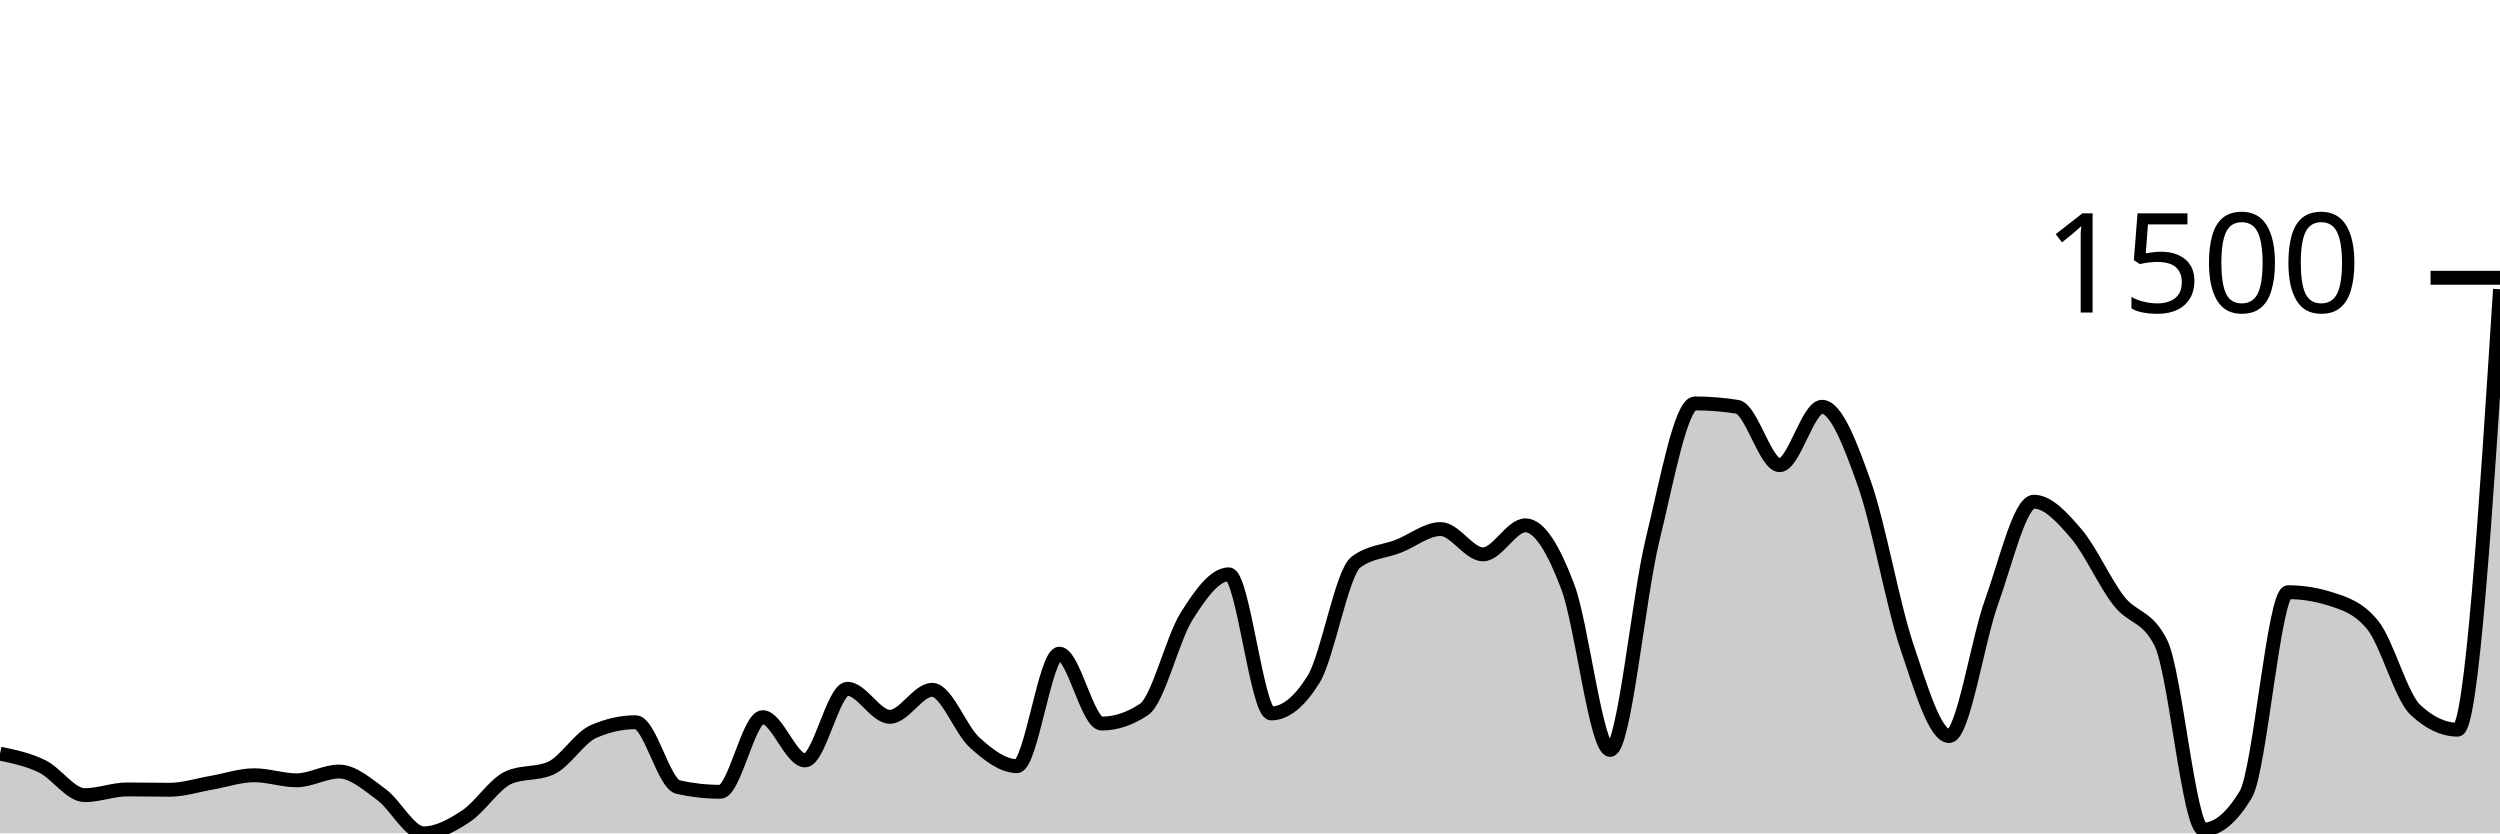
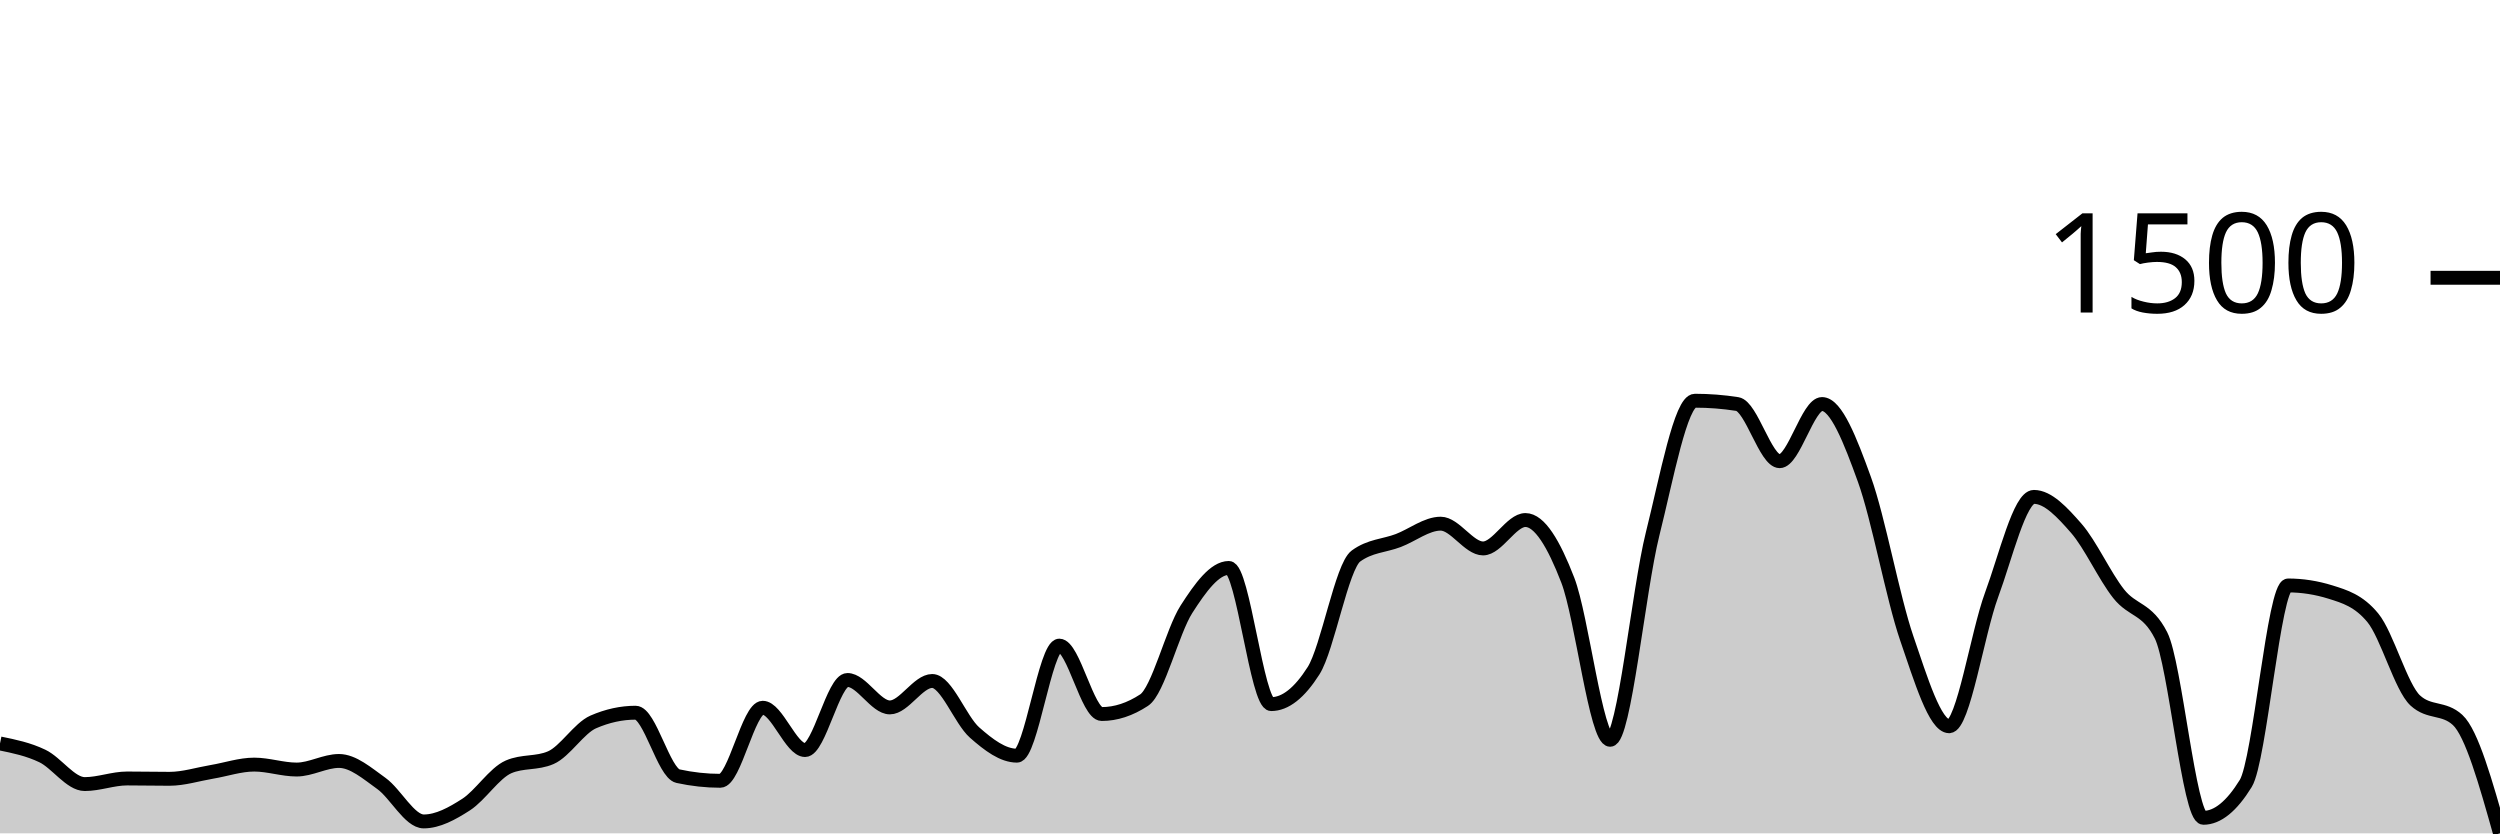
<svg xmlns="http://www.w3.org/2000/svg" viewBox="0 0 180 60">
  <g transform="translate(0,20)">
-     <path class="area" fill="rgba(0, 0, 0, 0.2)" d="M0,34.261C1.017,34.474,2.034,34.687,3.051,35.185C4.068,35.684,5.085,37.252,6.102,37.252C7.119,37.252,8.136,36.839,9.153,36.839C10.169,36.839,11.186,36.863,12.203,36.863C13.22,36.863,14.237,36.527,15.254,36.353C16.271,36.178,17.288,35.818,18.305,35.818C19.322,35.818,20.339,36.182,21.356,36.182C22.373,36.182,23.39,35.55,24.407,35.55C25.424,35.55,26.441,36.462,27.458,37.204C28.475,37.945,29.492,40,30.508,40C31.525,40,32.542,39.429,33.559,38.76C34.576,38.091,35.593,36.442,36.61,35.988C37.627,35.534,38.644,35.761,39.661,35.307C40.678,34.853,41.695,33.135,42.712,32.681C43.729,32.227,44.746,32,45.763,32C46.78,32,47.797,36.442,48.814,36.669C49.831,36.896,50.847,37.009,51.864,37.009C52.881,37.009,53.898,31.635,54.915,31.635C55.932,31.635,56.949,34.748,57.966,34.748C58.983,34.748,60,29.593,61.017,29.593C62.034,29.593,63.051,31.611,64.068,31.611C65.085,31.611,66.102,29.666,67.119,29.666C68.136,29.666,69.153,32.543,70.169,33.459C71.186,34.375,72.203,35.161,73.22,35.161C74.237,35.161,75.254,27.064,76.271,27.064C77.288,27.064,78.305,32.097,79.322,32.097C80.339,32.097,81.356,31.757,82.373,31.076C83.39,30.395,84.407,26.01,85.424,24.389C86.441,22.768,87.458,21.35,88.475,21.35C89.492,21.35,90.508,31.368,91.525,31.368C92.542,31.368,93.559,30.549,94.576,28.912C95.593,27.275,96.61,21.236,97.627,20.474C98.644,19.712,99.661,19.728,100.678,19.331C101.695,18.934,102.712,18.091,103.729,18.091C104.746,18.091,105.763,19.915,106.78,19.915C107.797,19.915,108.814,17.824,109.831,17.824C110.847,17.824,111.864,19.554,112.881,22.249C113.898,24.944,114.915,33.994,115.932,33.994C116.949,33.994,117.966,23.027,118.983,18.869C120,14.711,121.017,9.046,122.034,9.046C123.051,9.046,124.068,9.127,125.085,9.289C126.102,9.451,127.119,13.495,128.136,13.495C129.153,13.495,130.169,9.289,131.186,9.289C132.203,9.289,133.22,11.959,134.237,14.833C135.254,17.706,136.271,23.502,137.288,26.529C138.305,29.556,139.322,32.997,140.339,32.997C141.356,32.997,142.373,26.156,143.39,23.343C144.407,20.531,145.424,16.122,146.441,16.122C147.458,16.122,148.475,17.244,149.492,18.432C150.508,19.619,151.525,21.933,152.542,23.246C153.559,24.559,154.576,24.267,155.593,26.31C156.61,28.353,157.627,39.733,158.644,39.733C159.661,39.733,160.678,38.89,161.695,37.204C162.712,35.518,163.729,22.638,164.746,22.638C165.763,22.638,166.78,22.8,167.797,23.125C168.814,23.449,169.831,23.757,170.847,25.021C171.864,26.286,172.881,30.144,173.898,31.1C174.915,32.057,175.932,32.535,176.949,32.535C177.966,32.535,178.983,16.681,180,0.827L180,40C178.983,40,177.966,40,176.949,40C175.932,40,174.915,40,173.898,40C172.881,40,171.864,40,170.847,40C169.831,40,168.814,40,167.797,40C166.78,40,165.763,40,164.746,40C163.729,40,162.712,40,161.695,40C160.678,40,159.661,40,158.644,40C157.627,40,156.61,40,155.593,40C154.576,40,153.559,40,152.542,40C151.525,40,150.508,40,149.492,40C148.475,40,147.458,40,146.441,40C145.424,40,144.407,40,143.39,40C142.373,40,141.356,40,140.339,40C139.322,40,138.305,40,137.288,40C136.271,40,135.254,40,134.237,40C133.22,40,132.203,40,131.186,40C130.169,40,129.153,40,128.136,40C127.119,40,126.102,40,125.085,40C124.068,40,123.051,40,122.034,40C121.017,40,120,40,118.983,40C117.966,40,116.949,40,115.932,40C114.915,40,113.898,40,112.881,40C111.864,40,110.847,40,109.831,40C108.814,40,107.797,40,106.78,40C105.763,40,104.746,40,103.729,40C102.712,40,101.695,40,100.678,40C99.661,40,98.644,40,97.627,40C96.61,40,95.593,40,94.576,40C93.559,40,92.542,40,91.525,40C90.508,40,89.492,40,88.475,40C87.458,40,86.441,40,85.424,40C84.407,40,83.39,40,82.373,40C81.356,40,80.339,40,79.322,40C78.305,40,77.288,40,76.271,40C75.254,40,74.237,40,73.22,40C72.203,40,71.186,40,70.169,40C69.153,40,68.136,40,67.119,40C66.102,40,65.085,40,64.068,40C63.051,40,62.034,40,61.017,40C60,40,58.983,40,57.966,40C56.949,40,55.932,40,54.915,40C53.898,40,52.881,40,51.864,40C50.847,40,49.831,40,48.814,40C47.797,40,46.78,40,45.763,40C44.746,40,43.729,40,42.712,40C41.695,40,40.678,40,39.661,40C38.644,40,37.627,40,36.61,40C35.593,40,34.576,40,33.559,40C32.542,40,31.525,40,30.508,40C29.492,40,28.475,40,27.458,40C26.441,40,25.424,40,24.407,40C23.39,40,22.373,40,21.356,40C20.339,40,19.322,40,18.305,40C17.288,40,16.271,40,15.254,40C14.237,40,13.22,40,12.203,40C11.186,40,10.169,40,9.153,40C8.136,40,7.119,40,6.102,40C5.085,40,4.068,40,3.051,40C2.034,40,1.017,40,0,40Z" />
-     <path class="line" stroke="black" fill="none" d="M0,34.261C1.017,34.474,2.034,34.687,3.051,35.185C4.068,35.684,5.085,37.252,6.102,37.252C7.119,37.252,8.136,36.839,9.153,36.839C10.169,36.839,11.186,36.863,12.203,36.863C13.22,36.863,14.237,36.527,15.254,36.353C16.271,36.178,17.288,35.818,18.305,35.818C19.322,35.818,20.339,36.182,21.356,36.182C22.373,36.182,23.39,35.55,24.407,35.55C25.424,35.55,26.441,36.462,27.458,37.204C28.475,37.945,29.492,40,30.508,40C31.525,40,32.542,39.429,33.559,38.76C34.576,38.091,35.593,36.442,36.61,35.988C37.627,35.534,38.644,35.761,39.661,35.307C40.678,34.853,41.695,33.135,42.712,32.681C43.729,32.227,44.746,32,45.763,32C46.78,32,47.797,36.442,48.814,36.669C49.831,36.896,50.847,37.009,51.864,37.009C52.881,37.009,53.898,31.635,54.915,31.635C55.932,31.635,56.949,34.748,57.966,34.748C58.983,34.748,60,29.593,61.017,29.593C62.034,29.593,63.051,31.611,64.068,31.611C65.085,31.611,66.102,29.666,67.119,29.666C68.136,29.666,69.153,32.543,70.169,33.459C71.186,34.375,72.203,35.161,73.22,35.161C74.237,35.161,75.254,27.064,76.271,27.064C77.288,27.064,78.305,32.097,79.322,32.097C80.339,32.097,81.356,31.757,82.373,31.076C83.39,30.395,84.407,26.01,85.424,24.389C86.441,22.768,87.458,21.35,88.475,21.35C89.492,21.35,90.508,31.368,91.525,31.368C92.542,31.368,93.559,30.549,94.576,28.912C95.593,27.275,96.61,21.236,97.627,20.474C98.644,19.712,99.661,19.728,100.678,19.331C101.695,18.934,102.712,18.091,103.729,18.091C104.746,18.091,105.763,19.915,106.78,19.915C107.797,19.915,108.814,17.824,109.831,17.824C110.847,17.824,111.864,19.554,112.881,22.249C113.898,24.944,114.915,33.994,115.932,33.994C116.949,33.994,117.966,23.027,118.983,18.869C120,14.711,121.017,9.046,122.034,9.046C123.051,9.046,124.068,9.127,125.085,9.289C126.102,9.451,127.119,13.495,128.136,13.495C129.153,13.495,130.169,9.289,131.186,9.289C132.203,9.289,133.22,11.959,134.237,14.833C135.254,17.706,136.271,23.502,137.288,26.529C138.305,29.556,139.322,32.997,140.339,32.997C141.356,32.997,142.373,26.156,143.39,23.343C144.407,20.531,145.424,16.122,146.441,16.122C147.458,16.122,148.475,17.244,149.492,18.432C150.508,19.619,151.525,21.933,152.542,23.246C153.559,24.559,154.576,24.267,155.593,26.31C156.61,28.353,157.627,39.733,158.644,39.733C159.661,39.733,160.678,38.89,161.695,37.204C162.712,35.518,163.729,22.638,164.746,22.638C165.763,22.638,166.78,22.8,167.797,23.125C168.814,23.449,169.831,23.757,170.847,25.021C171.864,26.286,172.881,30.144,173.898,31.1C174.915,32.057,175.932,32.535,176.949,32.535C177.966,32.535,178.983,16.681,180,0.827" />
+     <path class="area" fill="rgba(0, 0, 0, 0.2)" d="M0,33.528C1.017,33.736,2.034,33.944,3.051,34.432C4.068,34.92,5.085,36.454,6.102,36.454C7.119,36.454,8.136,36.05,9.153,36.05C10.169,36.05,11.186,36.074,12.203,36.074C13.22,36.074,14.237,35.745,15.254,35.574C16.271,35.404,17.288,35.051,18.305,35.051C19.322,35.051,20.339,35.407,21.356,35.407C22.373,35.407,23.39,34.789,24.407,34.789C25.424,34.789,26.441,35.681,27.458,36.407C28.475,37.133,29.492,39.143,30.508,39.143C31.525,39.143,32.542,38.584,33.559,37.93C34.576,37.275,35.593,35.661,36.61,35.217C37.627,34.773,38.644,34.995,39.661,34.551C40.678,34.107,41.695,32.425,42.712,31.981C43.729,31.537,44.746,31.315,45.763,31.315C46.78,31.315,47.797,35.661,48.814,35.883C49.831,36.105,50.847,36.217,51.864,36.217C52.881,36.217,53.898,30.958,54.915,30.958C55.932,30.958,56.949,34.004,57.966,34.004C58.983,34.004,60,28.959,61.017,28.959C62.034,28.959,63.051,30.934,64.068,30.934C65.085,30.934,66.102,29.03,67.119,29.03C68.136,29.03,69.153,31.846,70.169,32.742C71.186,33.639,72.203,34.408,73.22,34.408C74.237,34.408,75.254,26.484,76.271,26.484C77.288,26.484,78.305,31.41,79.322,31.41C80.339,31.41,81.356,31.077,82.373,30.41C83.39,29.744,84.407,25.453,85.424,23.867C86.441,22.28,87.458,20.892,88.475,20.892C89.492,20.892,90.508,30.696,91.525,30.696C92.542,30.696,93.559,29.895,94.576,28.293C95.593,26.69,96.61,20.781,97.627,20.036C98.644,19.29,99.661,19.306,100.678,18.917C101.695,18.529,102.712,17.704,103.729,17.704C104.746,17.704,105.763,19.488,106.78,19.488C107.797,19.488,108.814,17.442,109.831,17.442C110.847,17.442,111.864,19.135,112.881,21.773C113.898,24.41,114.915,33.266,115.932,33.266C116.949,33.266,117.966,22.534,118.983,18.465C120,14.396,121.017,8.852,122.034,8.852C123.051,8.852,124.068,8.931,125.085,9.09C126.102,9.248,127.119,13.206,128.136,13.206C129.153,13.206,130.169,9.09,131.186,9.09C132.203,9.09,133.22,11.703,134.237,14.515C135.254,17.327,136.271,22.998,137.288,25.961C138.305,28.923,139.322,32.29,140.339,32.29C141.356,32.29,142.373,25.596,143.39,22.844C144.407,20.091,145.424,15.776,146.441,15.776C147.458,15.776,148.475,16.875,149.492,18.037C150.508,19.199,151.525,21.463,152.542,22.748C153.559,24.033,154.576,23.748,155.593,25.747C156.61,27.745,157.627,38.882,158.644,38.882C159.661,38.882,160.678,38.057,161.695,36.407C162.712,34.757,163.729,22.153,164.746,22.153C165.763,22.153,166.78,22.312,167.797,22.629C168.814,22.947,169.831,23.248,170.847,24.485C171.864,25.723,172.881,29.498,173.898,30.434C174.915,31.37,175.932,30.902,176.949,31.838C177.966,32.774,178.983,36.387,180,40L180,40C178.983,40,177.966,40,176.949,40C175.932,40,174.915,40,173.898,40C172.881,40,171.864,40,170.847,40C169.831,40,168.814,40,167.797,40C166.78,40,165.763,40,164.746,40C163.729,40,162.712,40,161.695,40C160.678,40,159.661,40,158.644,40C157.627,40,156.61,40,155.593,40C154.576,40,153.559,40,152.542,40C151.525,40,150.508,40,149.492,40C148.475,40,147.458,40,146.441,40C145.424,40,144.407,40,143.39,40C142.373,40,141.356,40,140.339,40C139.322,40,138.305,40,137.288,40C136.271,40,135.254,40,134.237,40C133.22,40,132.203,40,131.186,40C130.169,40,129.153,40,128.136,40C127.119,40,126.102,40,125.085,40C124.068,40,123.051,40,122.034,40C121.017,40,120,40,118.983,40C117.966,40,116.949,40,115.932,40C114.915,40,113.898,40,112.881,40C111.864,40,110.847,40,109.831,40C108.814,40,107.797,40,106.78,40C105.763,40,104.746,40,103.729,40C102.712,40,101.695,40,100.678,40C99.661,40,98.644,40,97.627,40C96.61,40,95.593,40,94.576,40C93.559,40,92.542,40,91.525,40C90.508,40,89.492,40,88.475,40C87.458,40,86.441,40,85.424,40C84.407,40,83.39,40,82.373,40C81.356,40,80.339,40,79.322,40C78.305,40,77.288,40,76.271,40C75.254,40,74.237,40,73.22,40C72.203,40,71.186,40,70.169,40C69.153,40,68.136,40,67.119,40C66.102,40,65.085,40,64.068,40C63.051,40,62.034,40,61.017,40C60,40,58.983,40,57.966,40C56.949,40,55.932,40,54.915,40C53.898,40,52.881,40,51.864,40C50.847,40,49.831,40,48.814,40C47.797,40,46.78,40,45.763,40C44.746,40,43.729,40,42.712,40C41.695,40,40.678,40,39.661,40C38.644,40,37.627,40,36.61,40C35.593,40,34.576,40,33.559,40C32.542,40,31.525,40,30.508,40C29.492,40,28.475,40,27.458,40C26.441,40,25.424,40,24.407,40C23.39,40,22.373,40,21.356,40C20.339,40,19.322,40,18.305,40C17.288,40,16.271,40,15.254,40C14.237,40,13.22,40,12.203,40C11.186,40,10.169,40,9.153,40C8.136,40,7.119,40,6.102,40C5.085,40,4.068,40,3.051,40C2.034,40,1.017,40,0,40Z" />
+     <path class="line" stroke="black" fill="none" d="M0,33.528C1.017,33.736,2.034,33.944,3.051,34.432C4.068,34.92,5.085,36.454,6.102,36.454C7.119,36.454,8.136,36.05,9.153,36.05C10.169,36.05,11.186,36.074,12.203,36.074C13.22,36.074,14.237,35.745,15.254,35.574C16.271,35.404,17.288,35.051,18.305,35.051C19.322,35.051,20.339,35.407,21.356,35.407C22.373,35.407,23.39,34.789,24.407,34.789C25.424,34.789,26.441,35.681,27.458,36.407C28.475,37.133,29.492,39.143,30.508,39.143C31.525,39.143,32.542,38.584,33.559,37.93C34.576,37.275,35.593,35.661,36.61,35.217C37.627,34.773,38.644,34.995,39.661,34.551C40.678,34.107,41.695,32.425,42.712,31.981C43.729,31.537,44.746,31.315,45.763,31.315C46.78,31.315,47.797,35.661,48.814,35.883C49.831,36.105,50.847,36.217,51.864,36.217C52.881,36.217,53.898,30.958,54.915,30.958C55.932,30.958,56.949,34.004,57.966,34.004C58.983,34.004,60,28.959,61.017,28.959C62.034,28.959,63.051,30.934,64.068,30.934C65.085,30.934,66.102,29.03,67.119,29.03C68.136,29.03,69.153,31.846,70.169,32.742C71.186,33.639,72.203,34.408,73.22,34.408C74.237,34.408,75.254,26.484,76.271,26.484C77.288,26.484,78.305,31.41,79.322,31.41C80.339,31.41,81.356,31.077,82.373,30.41C83.39,29.744,84.407,25.453,85.424,23.867C86.441,22.28,87.458,20.892,88.475,20.892C89.492,20.892,90.508,30.696,91.525,30.696C92.542,30.696,93.559,29.895,94.576,28.293C95.593,26.69,96.61,20.781,97.627,20.036C98.644,19.29,99.661,19.306,100.678,18.917C101.695,18.529,102.712,17.704,103.729,17.704C104.746,17.704,105.763,19.488,106.78,19.488C107.797,19.488,108.814,17.442,109.831,17.442C110.847,17.442,111.864,19.135,112.881,21.773C113.898,24.41,114.915,33.266,115.932,33.266C116.949,33.266,117.966,22.534,118.983,18.465C120,14.396,121.017,8.852,122.034,8.852C123.051,8.852,124.068,8.931,125.085,9.09C126.102,9.248,127.119,13.206,128.136,13.206C129.153,13.206,130.169,9.09,131.186,9.09C132.203,9.09,133.22,11.703,134.237,14.515C135.254,17.327,136.271,22.998,137.288,25.961C138.305,28.923,139.322,32.29,140.339,32.29C141.356,32.29,142.373,25.596,143.39,22.844C144.407,20.091,145.424,15.776,146.441,15.776C147.458,15.776,148.475,16.875,149.492,18.037C150.508,19.199,151.525,21.463,152.542,22.748C153.559,24.033,154.576,23.748,155.593,25.747C156.61,27.745,157.627,38.882,158.644,38.882C159.661,38.882,160.678,38.057,161.695,36.407C162.712,34.757,163.729,22.153,164.746,22.153C165.763,22.153,166.78,22.312,167.797,22.629C168.814,22.947,169.831,23.248,170.847,24.485C171.864,25.723,172.881,29.498,173.898,30.434C174.915,31.37,175.932,30.902,176.949,31.838C177.966,32.774,178.983,36.387,180,40" />
    <path class="axis-ceiling" stroke-width="1" stroke="black" fill="none" d="M175,0L180,0" />
    <text class="axis-ceiling-label" font-family="sans-serif" text-anchor="end" font-size="10px" x="170" y="2.5">1500</text>
  </g>
</svg>
